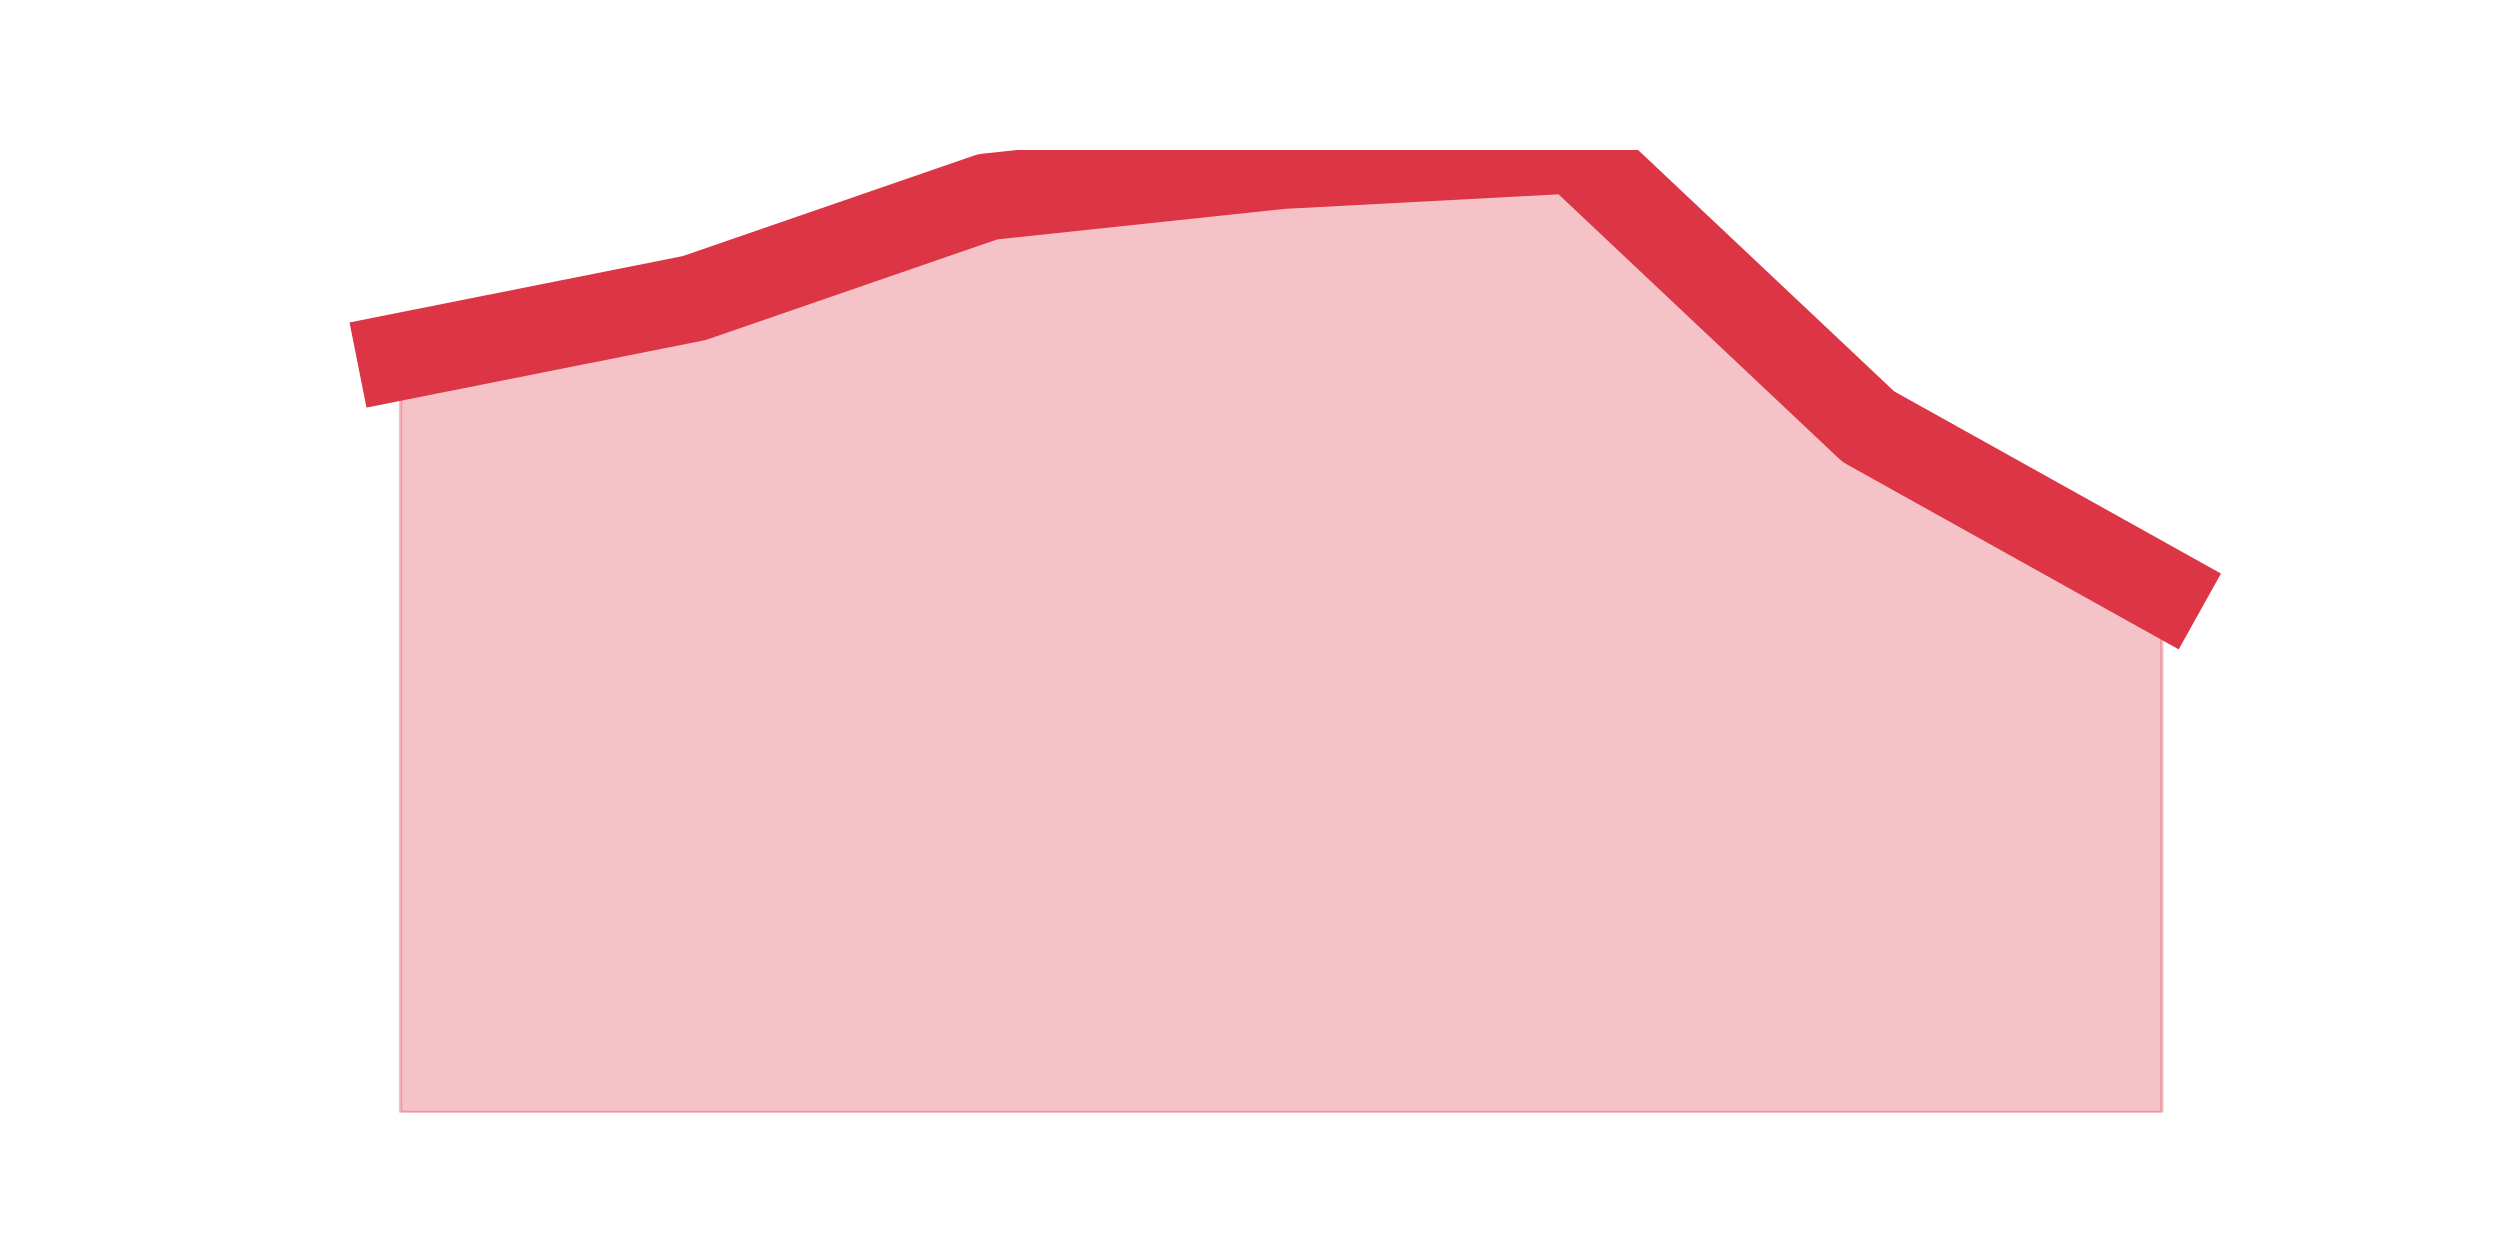
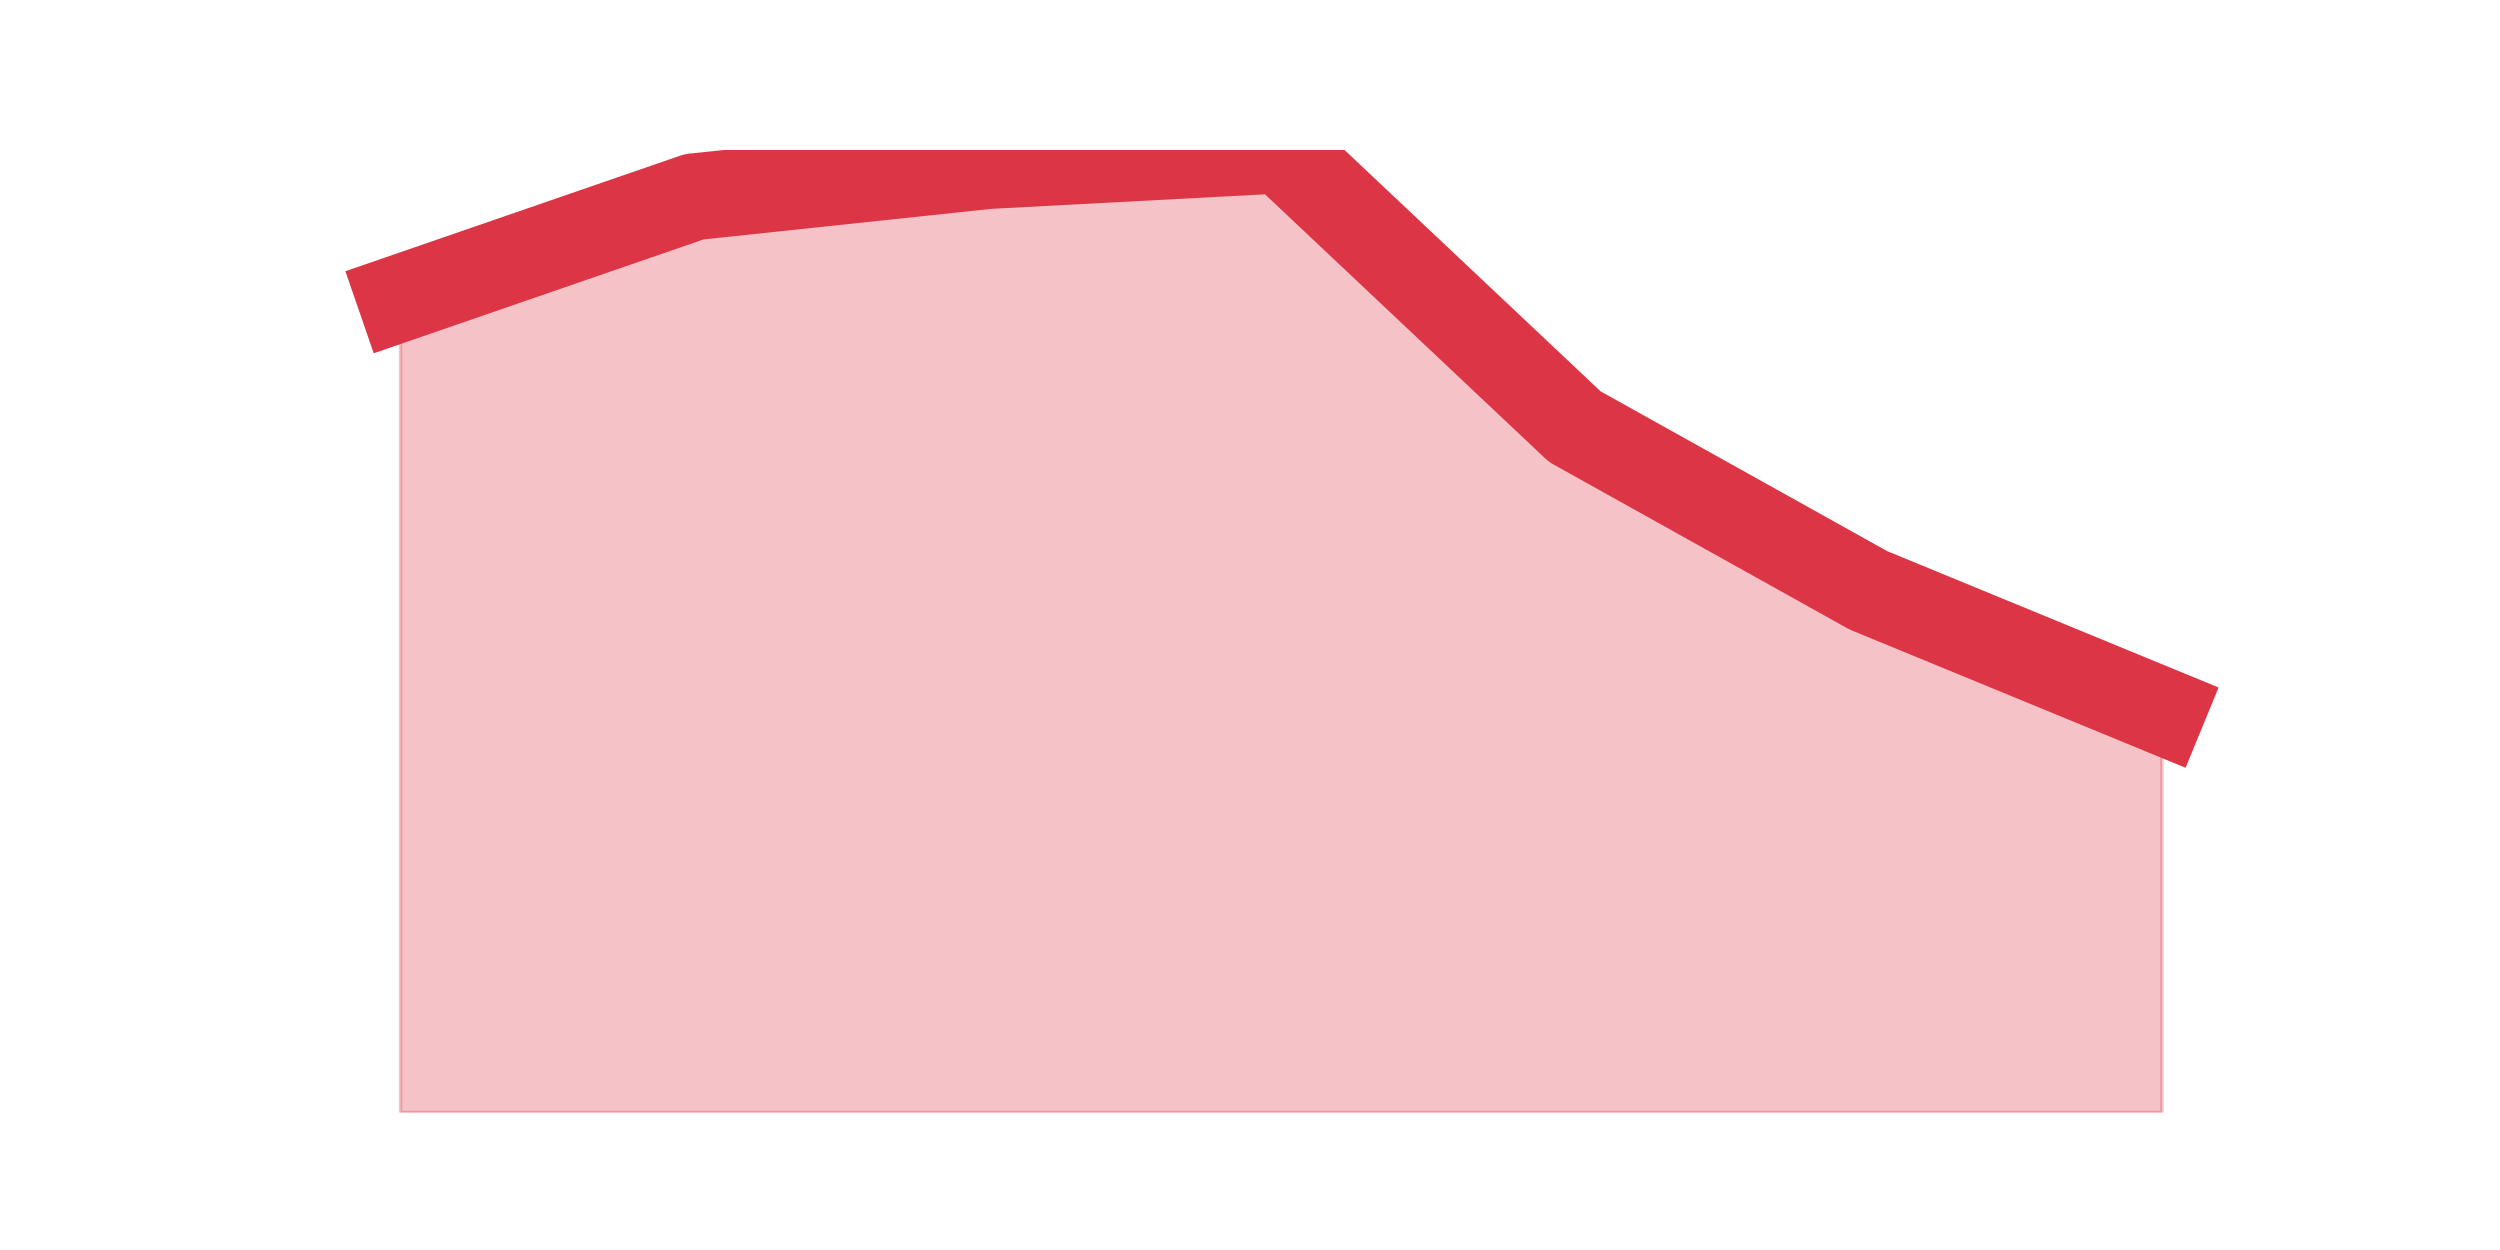
<svg xmlns="http://www.w3.org/2000/svg" xmlns:xlink="http://www.w3.org/1999/xlink" height="360pt" version="1.1" viewBox="0 0 720 360" width="720pt">
  <defs>
    <style type="text/css">*{stroke-linecap:butt;stroke-linejoin:round;}</style>
  </defs>
  <g id="figure_1">
    <g id="patch_1">
      <path d="M 0 360  L 720 360  L 720 0  L 0 0  z " style="fill:none;" />
    </g>
    <g id="axes_1">
      <g id="matplotlib.axis_1" />
      <g id="matplotlib.axis_2" />
      <g id="PolyCollection_1">
        <defs>
-           <path d="M 115.364 -257.32  L 115.364 -39.6  L 199.909 -39.6  L 284.455 -39.6  L 369 -39.6  L 453.545 -39.6  L 538.091 -39.6  L 622.636 -39.6  L 622.636 -189.984  L 622.636 -189.984  L 538.091 -237.119  L 453.545 -316.8  L 369 -312.311  L 284.455 -303.333  L 199.909 -274.154  L 115.364 -257.32  z " id="m87497d666a" style="stroke:#dc3545;stroke-opacity:0.3;" />
+           <path d="M 115.364 -274.154  L 115.364 -39.6  L 199.909 -39.6  L 284.455 -39.6  L 369 -39.6  L 453.545 -39.6  L 538.091 -39.6  L 622.636 -39.6  L 622.636 -155.194  L 622.636 -155.194  L 538.091 -189.984  L 453.545 -237.119  L 369 -316.8  L 284.455 -312.311  L 199.909 -303.333  L 115.364 -274.154  z " id="ma998bd1dc4" style="stroke:#dc3545;stroke-opacity:0.3;" />
        </defs>
-         <g clip-path="url(#pa9400cb285)">
-           <use style="fill:#dc3545;fill-opacity:0.3;stroke:#dc3545;stroke-opacity:0.3;" x="0" xlink:href="#m87497d666a" y="360" />
+         <g clip-path="url(#pf030dba482)">
+           <use style="fill:#dc3545;fill-opacity:0.3;stroke:#dc3545;stroke-opacity:0.3;" x="0" xlink:href="#ma998bd1dc4" y="360" />
        </g>
      </g>
      <g id="line2d_1">
-         <path clip-path="url(#pa9400cb285)" d="M 115.364 102.68  L 199.909 85.846  L 284.455 56.667  L 369 47.689  L 453.545 43.2  L 538.091 122.881  L 622.636 170.016  " style="fill:none;stroke:#dc3545;stroke-linecap:square;stroke-width:25;" />
+         <path clip-path="url(#pf030dba482)" d="M 115.364 85.846  L 199.909 56.667  L 284.455 47.689  L 369 43.2  L 453.545 122.881  L 538.091 170.016  L 622.636 204.806  " style="fill:none;stroke:#dc3545;stroke-linecap:square;stroke-width:25;" />
      </g>
    </g>
  </g>
  <defs>
-     <clipPath id="pa9400cb285">
+     <clipPath id="pf030dba482">
      <rect height="277.2" width="558" x="90" y="43.2" />
    </clipPath>
  </defs>
</svg>
